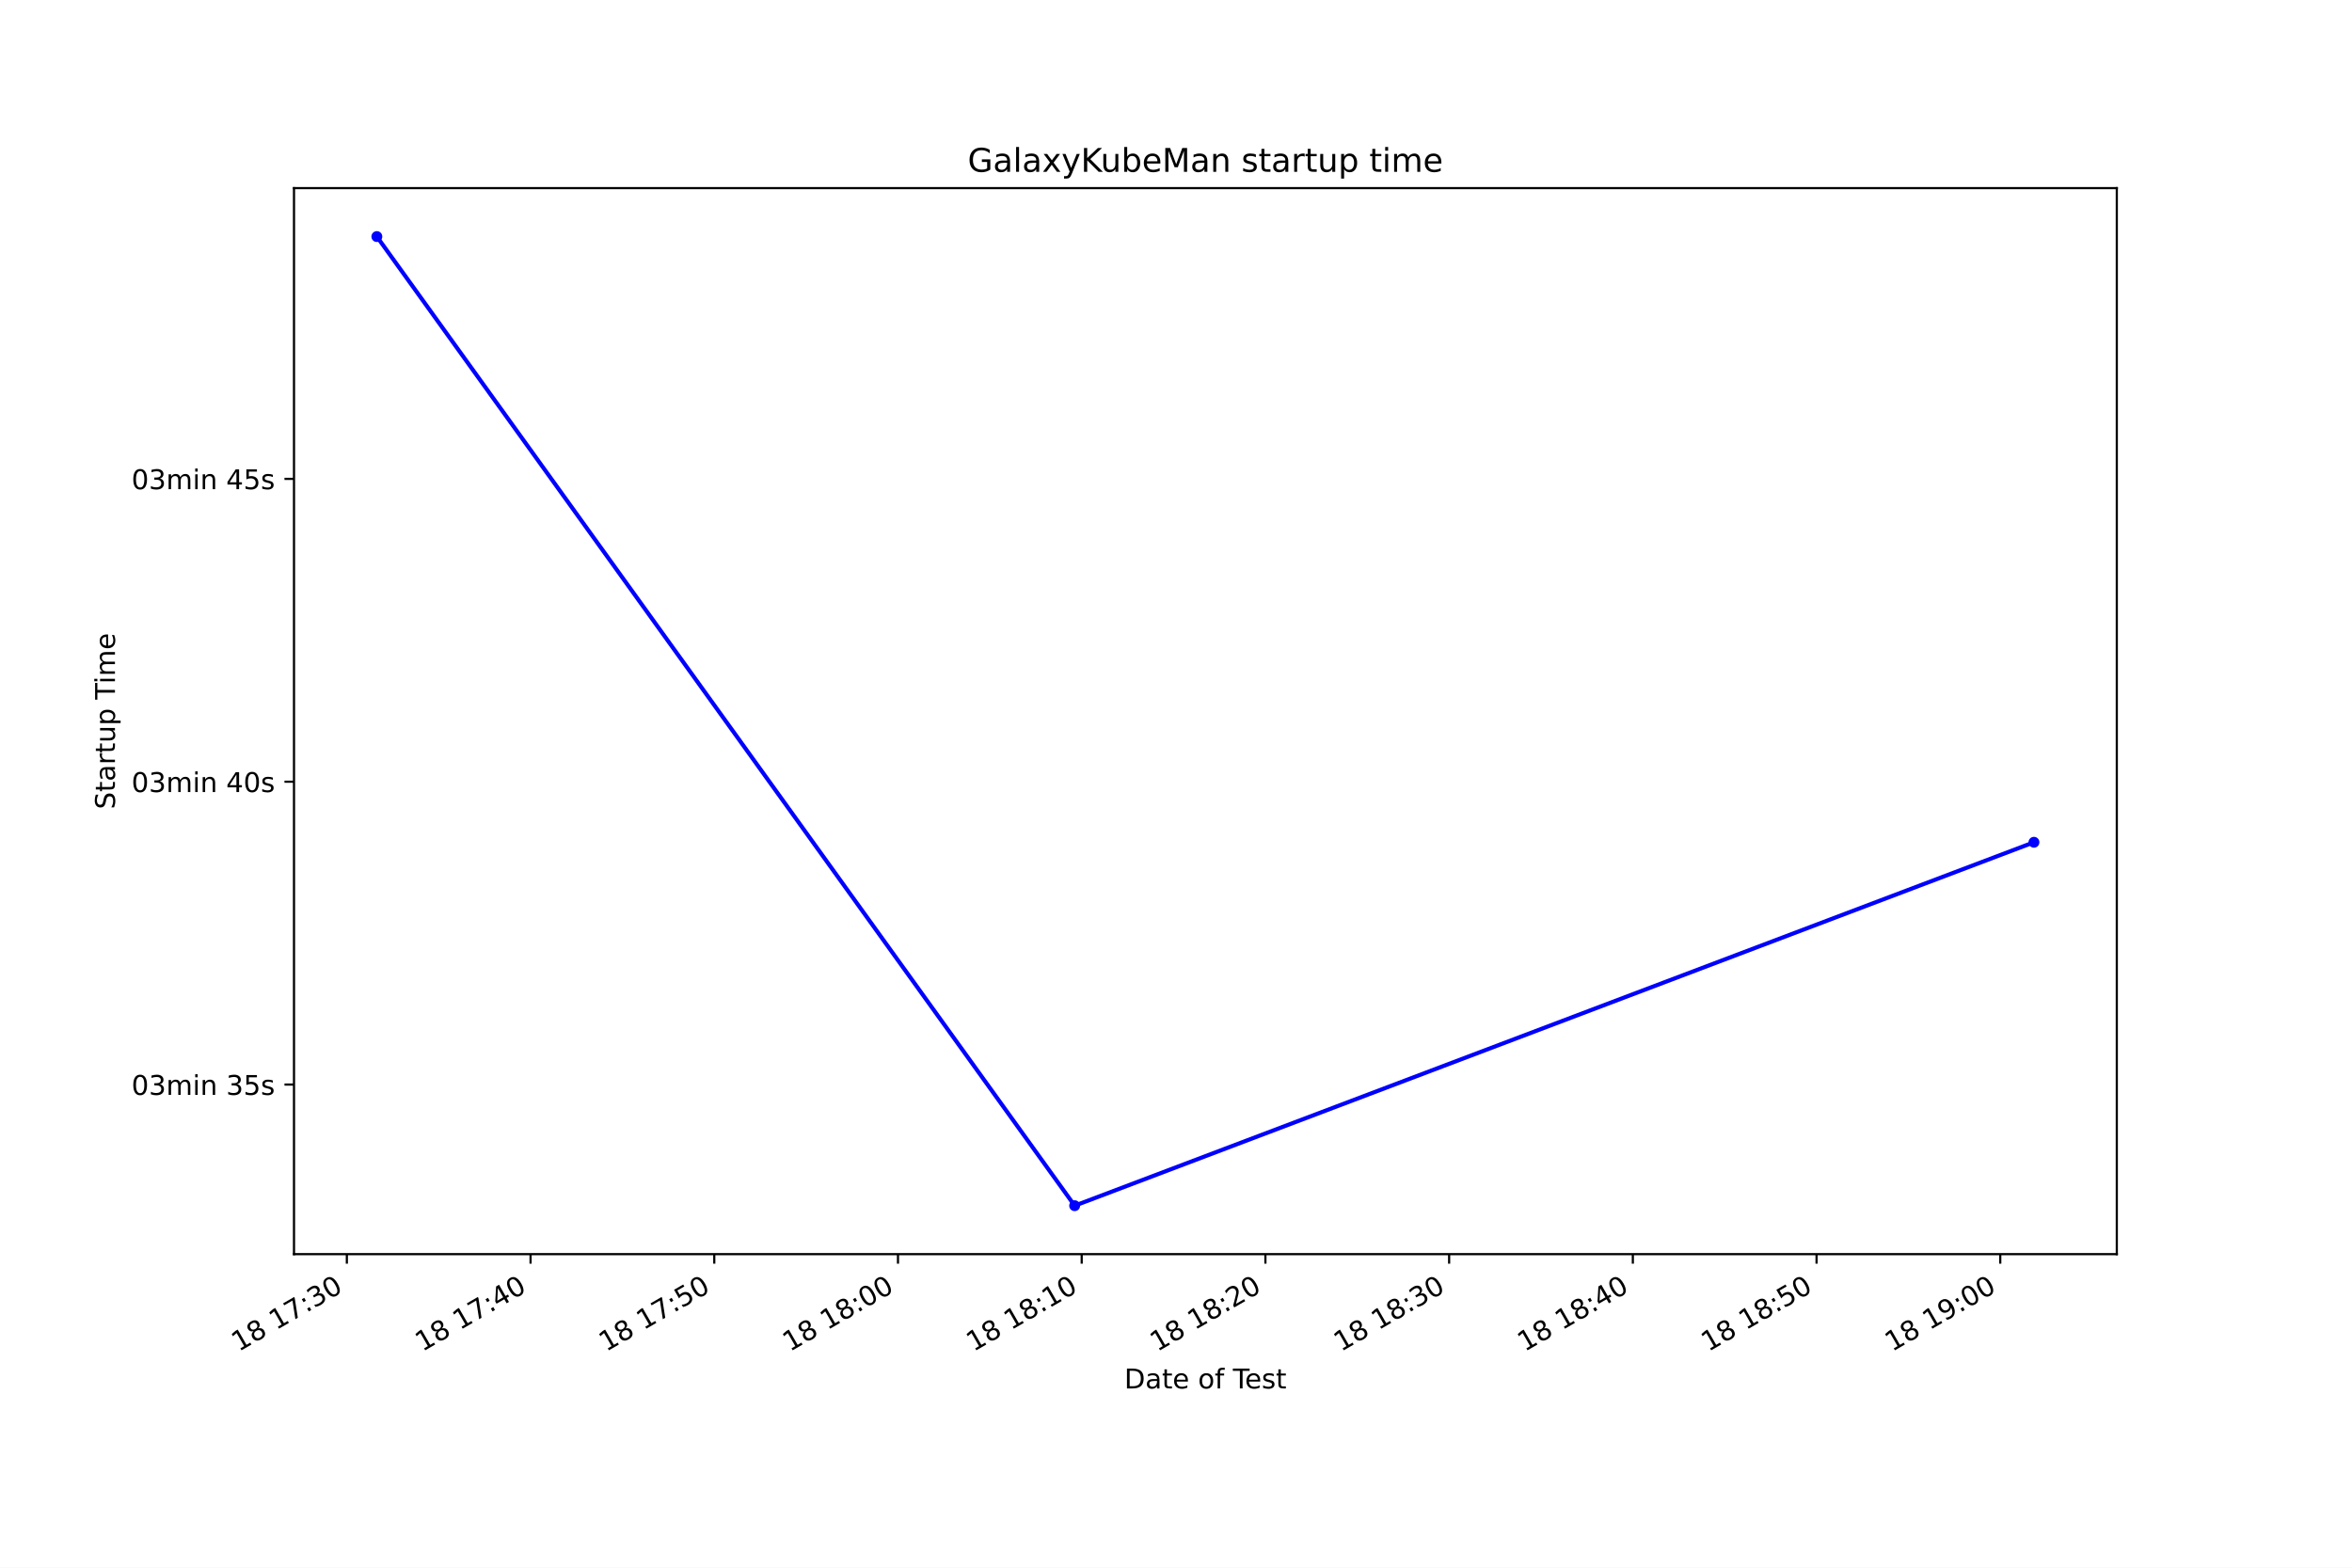
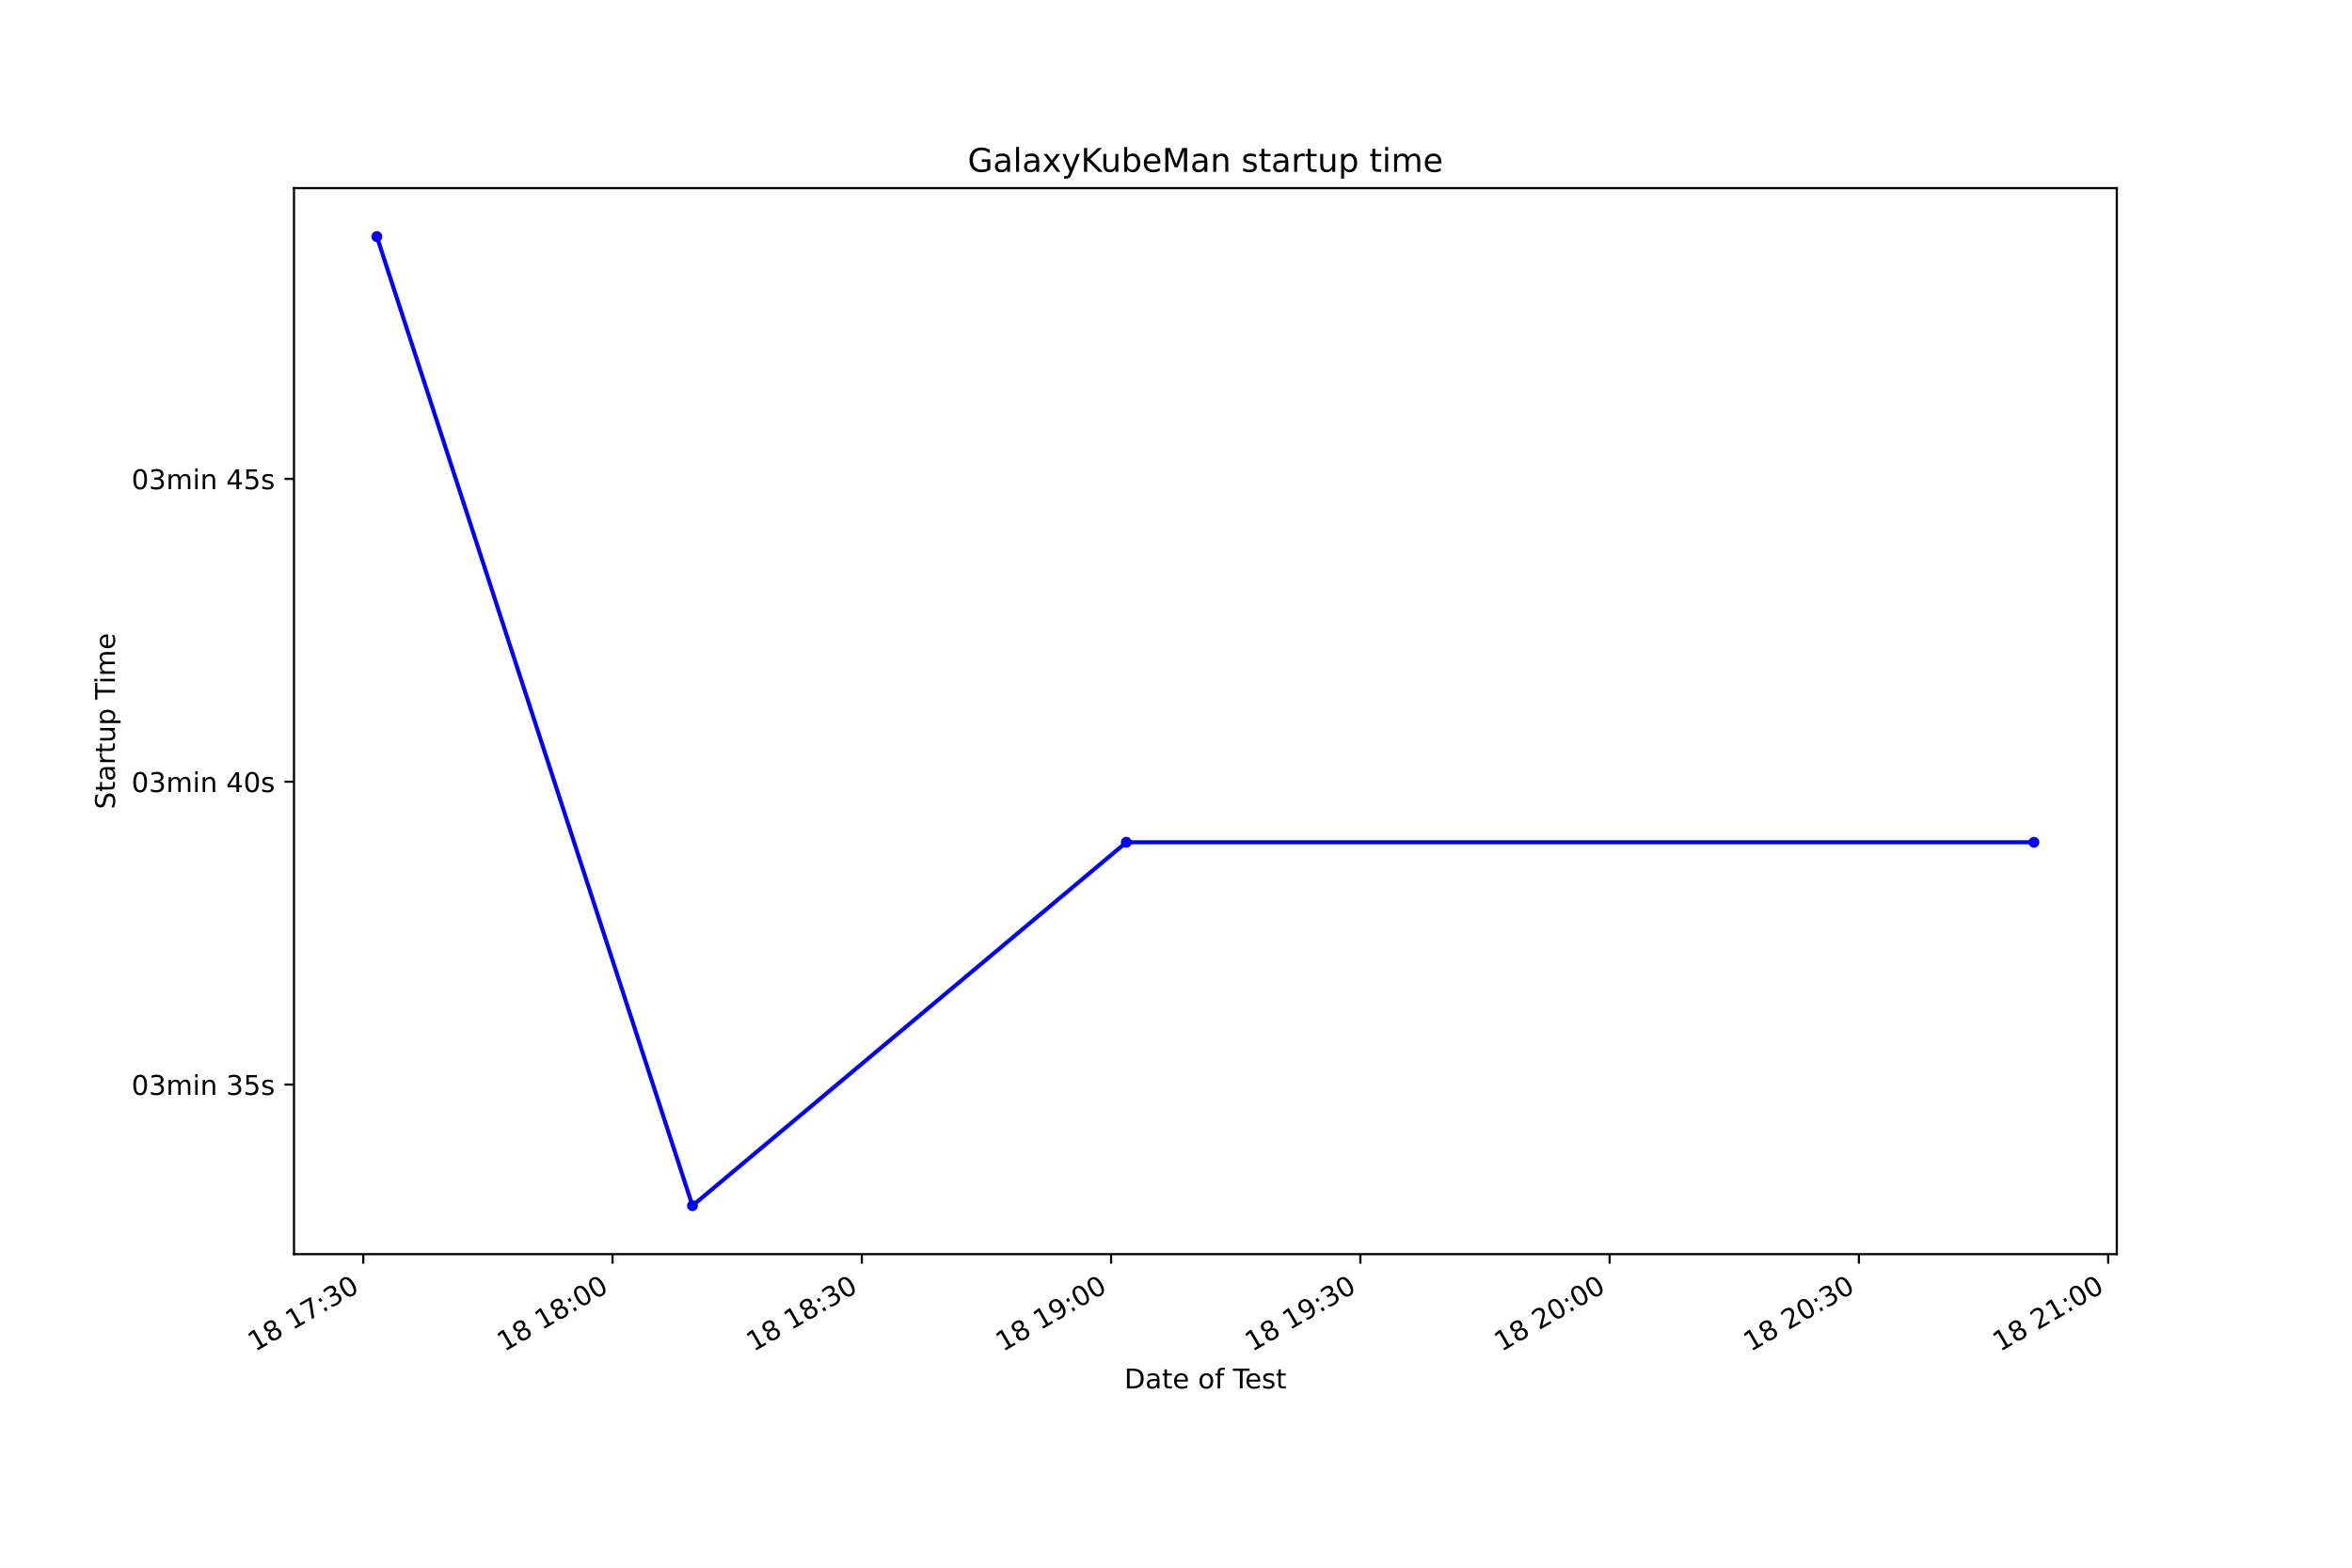
<svg xmlns="http://www.w3.org/2000/svg" xmlns:xlink="http://www.w3.org/1999/xlink" height="576pt" version="1.1" viewBox="0 0 864 576" width="864pt">
  <defs>
    <style type="text/css">*{stroke-linecap:butt;stroke-linejoin:round;}</style>
  </defs>
  <g id="figure_1">
    <g id="patch_1">
      <path d="M 0 576  L 864 576  L 864 0  L 0 0  z " style="fill:#ffffff;" />
    </g>
    <g id="axes_1">
      <g id="patch_2">
        <path d="M 108 460.8  L 777.6 460.8  L 777.6 69.12  L 108 69.12  z " style="fill:#ffffff;" />
      </g>
      <g id="matplotlib.axis_1">
        <g id="xtick_1">
          <g id="line2d_1">
            <defs>
-               <path d="M 0 0  L 0 3.5  " id="m213080c328" style="stroke:#000000;stroke-width:0.8;" />
+               <path d="M 0 0  L 0 3.5  " id="mf5f53d82a6" style="stroke:#000000;stroke-width:0.8;" />
            </defs>
            <g>
-               <use style="stroke:#000000;stroke-width:0.8;" x="127.414" xlink:href="#m213080c328" y="460.8" />
+               <use style="stroke:#000000;stroke-width:0.8;" x="133.451" xlink:href="#mf5f53d82a6" y="460.8" />
            </g>
          </g>
          <g id="text_1">
-             <g transform="translate(87.64346 496.7414)rotate(-30)scale(0.1 -0.1)">
+             <g transform="translate(93.68084 496.7414)rotate(-30)scale(0.1 -0.1)">
              <defs>
                <path d="M 794 531  L 1825 531  L 1825 4091  L 703 3866  L 703 4441  L 1819 4666  L 2450 4666  L 2450 531  L 3481 531  L 3481 0  L 794 0  L 794 531  z " id="DejaVuSans-31" transform="scale(0.015625)" />
                <path d="M 2034 2216  Q 1584 2216 1326 1975  Q 1069 1734 1069 1313  Q 1069 891 1326 650  Q 1584 409 2034 409  Q 2484 409 2743 651  Q 3003 894 3003 1313  Q 3003 1734 2745 1975  Q 2488 2216 2034 2216  z M 1403 2484  Q 997 2584 770 2862  Q 544 3141 544 3541  Q 544 4100 942 4425  Q 1341 4750 2034 4750  Q 2731 4750 3128 4425  Q 3525 4100 3525 3541  Q 3525 3141 3298 2862  Q 3072 2584 2669 2484  Q 3125 2378 3379 2068  Q 3634 1759 3634 1313  Q 3634 634 3220 271  Q 2806 -91 2034 -91  Q 1263 -91 848 271  Q 434 634 434 1313  Q 434 1759 690 2068  Q 947 2378 1403 2484  z M 1172 3481  Q 1172 3119 1398 2916  Q 1625 2713 2034 2713  Q 2441 2713 2670 2916  Q 2900 3119 2900 3481  Q 2900 3844 2670 4047  Q 2441 4250 2034 4250  Q 1625 4250 1398 4047  Q 1172 3844 1172 3481  z " id="DejaVuSans-38" transform="scale(0.015625)" />
                <path id="DejaVuSans-20" transform="scale(0.015625)" />
                <path d="M 525 4666  L 3525 4666  L 3525 4397  L 1831 0  L 1172 0  L 2766 4134  L 525 4134  L 525 4666  z " id="DejaVuSans-37" transform="scale(0.015625)" />
                <path d="M 750 794  L 1409 794  L 1409 0  L 750 0  L 750 794  z M 750 3309  L 1409 3309  L 1409 2516  L 750 2516  L 750 3309  z " id="DejaVuSans-3a" transform="scale(0.015625)" />
                <path d="M 2597 2516  Q 3050 2419 3304 2112  Q 3559 1806 3559 1356  Q 3559 666 3084 287  Q 2609 -91 1734 -91  Q 1441 -91 1130 -33  Q 819 25 488 141  L 488 750  Q 750 597 1062 519  Q 1375 441 1716 441  Q 2309 441 2620 675  Q 2931 909 2931 1356  Q 2931 1769 2642 2001  Q 2353 2234 1838 2234  L 1294 2234  L 1294 2753  L 1863 2753  Q 2328 2753 2575 2939  Q 2822 3125 2822 3475  Q 2822 3834 2567 4026  Q 2313 4219 1838 4219  Q 1578 4219 1281 4162  Q 984 4106 628 3988  L 628 4550  Q 988 4650 1302 4700  Q 1616 4750 1894 4750  Q 2613 4750 3031 4423  Q 3450 4097 3450 3541  Q 3450 3153 3228 2886  Q 3006 2619 2597 2516  z " id="DejaVuSans-33" transform="scale(0.015625)" />
                <path d="M 2034 4250  Q 1547 4250 1301 3770  Q 1056 3291 1056 2328  Q 1056 1369 1301 889  Q 1547 409 2034 409  Q 2525 409 2770 889  Q 3016 1369 3016 2328  Q 3016 3291 2770 3770  Q 2525 4250 2034 4250  z M 2034 4750  Q 2819 4750 3233 4129  Q 3647 3509 3647 2328  Q 3647 1150 3233 529  Q 2819 -91 2034 -91  Q 1250 -91 836 529  Q 422 1150 422 2328  Q 422 3509 836 4129  Q 1250 4750 2034 4750  z " id="DejaVuSans-30" transform="scale(0.015625)" />
              </defs>
              <use xlink:href="#DejaVuSans-31" />
              <use x="63.623" xlink:href="#DejaVuSans-38" />
              <use x="127.246" xlink:href="#DejaVuSans-20" />
              <use x="159.033" xlink:href="#DejaVuSans-31" />
              <use x="222.656" xlink:href="#DejaVuSans-37" />
              <use x="286.279" xlink:href="#DejaVuSans-3a" />
              <use x="319.971" xlink:href="#DejaVuSans-33" />
              <use x="383.594" xlink:href="#DejaVuSans-30" />
            </g>
          </g>
        </g>
        <g id="xtick_2">
          <g id="line2d_2">
            <g>
-               <use style="stroke:#000000;stroke-width:0.8;" x="194.9" xlink:href="#m213080c328" y="460.8" />
+               <use style="stroke:#000000;stroke-width:0.8;" x="225.02" xlink:href="#mf5f53d82a6" y="460.8" />
            </g>
          </g>
          <g id="text_2">
-             <g transform="translate(155.1299 496.7414)rotate(-30)scale(0.1 -0.1)">
-               <defs>
-                 <path d="M 2419 4116  L 825 1625  L 2419 1625  L 2419 4116  z M 2253 4666  L 3047 4666  L 3047 1625  L 3713 1625  L 3713 1100  L 3047 1100  L 3047 0  L 2419 0  L 2419 1100  L 313 1100  L 313 1709  L 2253 4666  z " id="DejaVuSans-34" transform="scale(0.015625)" />
-               </defs>
-               <use xlink:href="#DejaVuSans-31" />
-               <use x="63.623" xlink:href="#DejaVuSans-38" />
-               <use x="127.246" xlink:href="#DejaVuSans-20" />
-               <use x="159.033" xlink:href="#DejaVuSans-31" />
-               <use x="222.656" xlink:href="#DejaVuSans-37" />
-               <use x="286.279" xlink:href="#DejaVuSans-3a" />
-               <use x="319.971" xlink:href="#DejaVuSans-34" />
+             <g transform="translate(185.2494 496.7414)rotate(-30)scale(0.1 -0.1)">
+               <use xlink:href="#DejaVuSans-31" />
+               <use x="63.623" xlink:href="#DejaVuSans-38" />
+               <use x="127.246" xlink:href="#DejaVuSans-20" />
+               <use x="159.033" xlink:href="#DejaVuSans-31" />
+               <use x="222.656" xlink:href="#DejaVuSans-38" />
+               <use x="286.279" xlink:href="#DejaVuSans-3a" />
+               <use x="319.971" xlink:href="#DejaVuSans-30" />
              <use x="383.594" xlink:href="#DejaVuSans-30" />
            </g>
          </g>
        </g>
        <g id="xtick_3">
          <g id="line2d_3">
            <g>
-               <use style="stroke:#000000;stroke-width:0.8;" x="262.386" xlink:href="#m213080c328" y="460.8" />
+               <use style="stroke:#000000;stroke-width:0.8;" x="316.588" xlink:href="#mf5f53d82a6" y="460.8" />
            </g>
          </g>
          <g id="text_3">
-             <g transform="translate(222.6163 496.7414)rotate(-30)scale(0.1 -0.1)">
-               <defs>
-                 <path d="M 691 4666  L 3169 4666  L 3169 4134  L 1269 4134  L 1269 2991  Q 1406 3038 1543 3061  Q 1681 3084 1819 3084  Q 2600 3084 3056 2656  Q 3513 2228 3513 1497  Q 3513 744 3044 326  Q 2575 -91 1722 -91  Q 1428 -91 1123 -41  Q 819 9 494 109  L 494 744  Q 775 591 1075 516  Q 1375 441 1709 441  Q 2250 441 2565 725  Q 2881 1009 2881 1497  Q 2881 1984 2565 2268  Q 2250 2553 1709 2553  Q 1456 2553 1204 2497  Q 953 2441 691 2322  L 691 4666  z " id="DejaVuSans-35" transform="scale(0.015625)" />
-               </defs>
-               <use xlink:href="#DejaVuSans-31" />
-               <use x="63.623" xlink:href="#DejaVuSans-38" />
-               <use x="127.246" xlink:href="#DejaVuSans-20" />
-               <use x="159.033" xlink:href="#DejaVuSans-31" />
-               <use x="222.656" xlink:href="#DejaVuSans-37" />
-               <use x="286.279" xlink:href="#DejaVuSans-3a" />
-               <use x="319.971" xlink:href="#DejaVuSans-35" />
+             <g transform="translate(276.8179 496.7414)rotate(-30)scale(0.1 -0.1)">
+               <use xlink:href="#DejaVuSans-31" />
+               <use x="63.623" xlink:href="#DejaVuSans-38" />
+               <use x="127.246" xlink:href="#DejaVuSans-20" />
+               <use x="159.033" xlink:href="#DejaVuSans-31" />
+               <use x="222.656" xlink:href="#DejaVuSans-38" />
+               <use x="286.279" xlink:href="#DejaVuSans-3a" />
+               <use x="319.971" xlink:href="#DejaVuSans-33" />
              <use x="383.594" xlink:href="#DejaVuSans-30" />
            </g>
          </g>
        </g>
        <g id="xtick_4">
          <g id="line2d_4">
            <g>
-               <use style="stroke:#000000;stroke-width:0.8;" x="329.873" xlink:href="#m213080c328" y="460.8" />
+               <use style="stroke:#000000;stroke-width:0.8;" x="408.157" xlink:href="#mf5f53d82a6" y="460.8" />
            </g>
          </g>
          <g id="text_4">
-             <g transform="translate(290.1026 496.7414)rotate(-30)scale(0.1 -0.1)">
-               <use xlink:href="#DejaVuSans-31" />
-               <use x="63.623" xlink:href="#DejaVuSans-38" />
-               <use x="127.246" xlink:href="#DejaVuSans-20" />
-               <use x="159.033" xlink:href="#DejaVuSans-31" />
-               <use x="222.656" xlink:href="#DejaVuSans-38" />
+             <g transform="translate(368.3864 496.7414)rotate(-30)scale(0.1 -0.1)">
+               <defs>
+                 <path d="M 703 97  L 703 672  Q 941 559 1184 500  Q 1428 441 1663 441  Q 2288 441 2617 861  Q 2947 1281 2994 2138  Q 2813 1869 2534 1725  Q 2256 1581 1919 1581  Q 1219 1581 811 2004  Q 403 2428 403 3163  Q 403 3881 828 4315  Q 1253 4750 1959 4750  Q 2769 4750 3195 4129  Q 3622 3509 3622 2328  Q 3622 1225 3098 567  Q 2575 -91 1691 -91  Q 1453 -91 1209 -44  Q 966 3 703 97  z M 1959 2075  Q 2384 2075 2632 2365  Q 2881 2656 2881 3163  Q 2881 3666 2632 3958  Q 2384 4250 1959 4250  Q 1534 4250 1286 3958  Q 1038 3666 1038 3163  Q 1038 2656 1286 2365  Q 1534 2075 1959 2075  z " id="DejaVuSans-39" transform="scale(0.015625)" />
+               </defs>
+               <use xlink:href="#DejaVuSans-31" />
+               <use x="63.623" xlink:href="#DejaVuSans-38" />
+               <use x="127.246" xlink:href="#DejaVuSans-20" />
+               <use x="159.033" xlink:href="#DejaVuSans-31" />
+               <use x="222.656" xlink:href="#DejaVuSans-39" />
              <use x="286.279" xlink:href="#DejaVuSans-3a" />
              <use x="319.971" xlink:href="#DejaVuSans-30" />
              <use x="383.594" xlink:href="#DejaVuSans-30" />
            </g>
          </g>
        </g>
        <g id="xtick_5">
          <g id="line2d_5">
            <g>
-               <use style="stroke:#000000;stroke-width:0.8;" x="397.359" xlink:href="#m213080c328" y="460.8" />
+               <use style="stroke:#000000;stroke-width:0.8;" x="499.725" xlink:href="#mf5f53d82a6" y="460.8" />
            </g>
          </g>
          <g id="text_5">
-             <g transform="translate(357.589 496.7414)rotate(-30)scale(0.1 -0.1)">
-               <use xlink:href="#DejaVuSans-31" />
-               <use x="63.623" xlink:href="#DejaVuSans-38" />
-               <use x="127.246" xlink:href="#DejaVuSans-20" />
-               <use x="159.033" xlink:href="#DejaVuSans-31" />
-               <use x="222.656" xlink:href="#DejaVuSans-38" />
-               <use x="286.279" xlink:href="#DejaVuSans-3a" />
-               <use x="319.971" xlink:href="#DejaVuSans-31" />
+             <g transform="translate(459.955 496.7414)rotate(-30)scale(0.1 -0.1)">
+               <use xlink:href="#DejaVuSans-31" />
+               <use x="63.623" xlink:href="#DejaVuSans-38" />
+               <use x="127.246" xlink:href="#DejaVuSans-20" />
+               <use x="159.033" xlink:href="#DejaVuSans-31" />
+               <use x="222.656" xlink:href="#DejaVuSans-39" />
+               <use x="286.279" xlink:href="#DejaVuSans-3a" />
+               <use x="319.971" xlink:href="#DejaVuSans-33" />
              <use x="383.594" xlink:href="#DejaVuSans-30" />
            </g>
          </g>
        </g>
        <g id="xtick_6">
          <g id="line2d_6">
            <g>
-               <use style="stroke:#000000;stroke-width:0.8;" x="464.846" xlink:href="#m213080c328" y="460.8" />
+               <use style="stroke:#000000;stroke-width:0.8;" x="591.294" xlink:href="#mf5f53d82a6" y="460.8" />
            </g>
          </g>
          <g id="text_6">
-             <g transform="translate(425.0754 496.7414)rotate(-30)scale(0.1 -0.1)">
+             <g transform="translate(551.5235 496.7414)rotate(-30)scale(0.1 -0.1)">
              <defs>
                <path d="M 1228 531  L 3431 531  L 3431 0  L 469 0  L 469 531  Q 828 903 1448 1529  Q 2069 2156 2228 2338  Q 2531 2678 2651 2914  Q 2772 3150 2772 3378  Q 2772 3750 2511 3984  Q 2250 4219 1831 4219  Q 1534 4219 1204 4116  Q 875 4013 500 3803  L 500 4441  Q 881 4594 1212 4672  Q 1544 4750 1819 4750  Q 2544 4750 2975 4387  Q 3406 4025 3406 3419  Q 3406 3131 3298 2873  Q 3191 2616 2906 2266  Q 2828 2175 2409 1742  Q 1991 1309 1228 531  z " id="DejaVuSans-32" transform="scale(0.015625)" />
              </defs>
              <use xlink:href="#DejaVuSans-31" />
              <use x="63.623" xlink:href="#DejaVuSans-38" />
              <use x="127.246" xlink:href="#DejaVuSans-20" />
-               <use x="159.033" xlink:href="#DejaVuSans-31" />
-               <use x="222.656" xlink:href="#DejaVuSans-38" />
-               <use x="286.279" xlink:href="#DejaVuSans-3a" />
-               <use x="319.971" xlink:href="#DejaVuSans-32" />
+               <use x="159.033" xlink:href="#DejaVuSans-32" />
+               <use x="222.656" xlink:href="#DejaVuSans-30" />
+               <use x="286.279" xlink:href="#DejaVuSans-3a" />
+               <use x="319.971" xlink:href="#DejaVuSans-30" />
              <use x="383.594" xlink:href="#DejaVuSans-30" />
            </g>
          </g>
        </g>
        <g id="xtick_7">
          <g id="line2d_7">
            <g>
-               <use style="stroke:#000000;stroke-width:0.8;" x="532.332" xlink:href="#m213080c328" y="460.8" />
+               <use style="stroke:#000000;stroke-width:0.8;" x="682.862" xlink:href="#mf5f53d82a6" y="460.8" />
            </g>
          </g>
          <g id="text_7">
-             <g transform="translate(492.5618 496.7414)rotate(-30)scale(0.1 -0.1)">
-               <use xlink:href="#DejaVuSans-31" />
-               <use x="63.623" xlink:href="#DejaVuSans-38" />
-               <use x="127.246" xlink:href="#DejaVuSans-20" />
-               <use x="159.033" xlink:href="#DejaVuSans-31" />
-               <use x="222.656" xlink:href="#DejaVuSans-38" />
+             <g transform="translate(643.0921 496.7414)rotate(-30)scale(0.1 -0.1)">
+               <use xlink:href="#DejaVuSans-31" />
+               <use x="63.623" xlink:href="#DejaVuSans-38" />
+               <use x="127.246" xlink:href="#DejaVuSans-20" />
+               <use x="159.033" xlink:href="#DejaVuSans-32" />
+               <use x="222.656" xlink:href="#DejaVuSans-30" />
              <use x="286.279" xlink:href="#DejaVuSans-3a" />
              <use x="319.971" xlink:href="#DejaVuSans-33" />
              <use x="383.594" xlink:href="#DejaVuSans-30" />
            </g>
          </g>
        </g>
        <g id="xtick_8">
          <g id="line2d_8">
            <g>
-               <use style="stroke:#000000;stroke-width:0.8;" x="599.818" xlink:href="#m213080c328" y="460.8" />
+               <use style="stroke:#000000;stroke-width:0.8;" x="774.431" xlink:href="#mf5f53d82a6" y="460.8" />
            </g>
          </g>
          <g id="text_8">
-             <g transform="translate(560.0482 496.7414)rotate(-30)scale(0.1 -0.1)">
-               <use xlink:href="#DejaVuSans-31" />
-               <use x="63.623" xlink:href="#DejaVuSans-38" />
-               <use x="127.246" xlink:href="#DejaVuSans-20" />
-               <use x="159.033" xlink:href="#DejaVuSans-31" />
-               <use x="222.656" xlink:href="#DejaVuSans-38" />
-               <use x="286.279" xlink:href="#DejaVuSans-3a" />
-               <use x="319.971" xlink:href="#DejaVuSans-34" />
-               <use x="383.594" xlink:href="#DejaVuSans-30" />
-             </g>
-           </g>
-         </g>
-         <g id="xtick_9">
-           <g id="line2d_9">
-             <g>
-               <use style="stroke:#000000;stroke-width:0.8;" x="667.305" xlink:href="#m213080c328" y="460.8" />
-             </g>
-           </g>
-           <g id="text_9">
-             <g transform="translate(627.5346 496.7414)rotate(-30)scale(0.1 -0.1)">
-               <use xlink:href="#DejaVuSans-31" />
-               <use x="63.623" xlink:href="#DejaVuSans-38" />
-               <use x="127.246" xlink:href="#DejaVuSans-20" />
-               <use x="159.033" xlink:href="#DejaVuSans-31" />
-               <use x="222.656" xlink:href="#DejaVuSans-38" />
-               <use x="286.279" xlink:href="#DejaVuSans-3a" />
-               <use x="319.971" xlink:href="#DejaVuSans-35" />
-               <use x="383.594" xlink:href="#DejaVuSans-30" />
-             </g>
-           </g>
-         </g>
-         <g id="xtick_10">
-           <g id="line2d_10">
-             <g>
-               <use style="stroke:#000000;stroke-width:0.8;" x="734.791" xlink:href="#m213080c328" y="460.8" />
-             </g>
-           </g>
-           <g id="text_10">
-             <g transform="translate(695.021 496.7414)rotate(-30)scale(0.1 -0.1)">
-               <defs>
-                 <path d="M 703 97  L 703 672  Q 941 559 1184 500  Q 1428 441 1663 441  Q 2288 441 2617 861  Q 2947 1281 2994 2138  Q 2813 1869 2534 1725  Q 2256 1581 1919 1581  Q 1219 1581 811 2004  Q 403 2428 403 3163  Q 403 3881 828 4315  Q 1253 4750 1959 4750  Q 2769 4750 3195 4129  Q 3622 3509 3622 2328  Q 3622 1225 3098 567  Q 2575 -91 1691 -91  Q 1453 -91 1209 -44  Q 966 3 703 97  z M 1959 2075  Q 2384 2075 2632 2365  Q 2881 2656 2881 3163  Q 2881 3666 2632 3958  Q 2384 4250 1959 4250  Q 1534 4250 1286 3958  Q 1038 3666 1038 3163  Q 1038 2656 1286 2365  Q 1534 2075 1959 2075  z " id="DejaVuSans-39" transform="scale(0.015625)" />
-               </defs>
-               <use xlink:href="#DejaVuSans-31" />
-               <use x="63.623" xlink:href="#DejaVuSans-38" />
-               <use x="127.246" xlink:href="#DejaVuSans-20" />
-               <use x="159.033" xlink:href="#DejaVuSans-31" />
-               <use x="222.656" xlink:href="#DejaVuSans-39" />
+             <g transform="translate(734.6606 496.7414)rotate(-30)scale(0.1 -0.1)">
+               <use xlink:href="#DejaVuSans-31" />
+               <use x="63.623" xlink:href="#DejaVuSans-38" />
+               <use x="127.246" xlink:href="#DejaVuSans-20" />
+               <use x="159.033" xlink:href="#DejaVuSans-32" />
+               <use x="222.656" xlink:href="#DejaVuSans-31" />
              <use x="286.279" xlink:href="#DejaVuSans-3a" />
              <use x="319.971" xlink:href="#DejaVuSans-30" />
              <use x="383.594" xlink:href="#DejaVuSans-30" />
            </g>
          </g>
        </g>
-         <g id="text_11">
+         <g id="text_9">
          <g transform="translate(413.0063 510.1409)scale(0.1 -0.1)">
            <defs>
              <path d="M 1259 4147  L 1259 519  L 2022 519  Q 2988 519 3436 956  Q 3884 1394 3884 2338  Q 3884 3275 3436 3711  Q 2988 4147 2022 4147  L 1259 4147  z M 628 4666  L 1925 4666  Q 3281 4666 3915 4102  Q 4550 3538 4550 2338  Q 4550 1131 3912 565  Q 3275 0 1925 0  L 628 0  L 628 4666  z " id="DejaVuSans-44" transform="scale(0.015625)" />
              <path d="M 2194 1759  Q 1497 1759 1228 1600  Q 959 1441 959 1056  Q 959 750 1161 570  Q 1363 391 1709 391  Q 2188 391 2477 730  Q 2766 1069 2766 1631  L 2766 1759  L 2194 1759  z M 3341 1997  L 3341 0  L 2766 0  L 2766 531  Q 2569 213 2275 61  Q 1981 -91 1556 -91  Q 1019 -91 701 211  Q 384 513 384 1019  Q 384 1609 779 1909  Q 1175 2209 1959 2209  L 2766 2209  L 2766 2266  Q 2766 2663 2505 2880  Q 2244 3097 1772 3097  Q 1472 3097 1187 3025  Q 903 2953 641 2809  L 641 3341  Q 956 3463 1253 3523  Q 1550 3584 1831 3584  Q 2591 3584 2966 3190  Q 3341 2797 3341 1997  z " id="DejaVuSans-61" transform="scale(0.015625)" />
              <path d="M 1172 4494  L 1172 3500  L 2356 3500  L 2356 3053  L 1172 3053  L 1172 1153  Q 1172 725 1289 603  Q 1406 481 1766 481  L 2356 481  L 2356 0  L 1766 0  Q 1100 0 847 248  Q 594 497 594 1153  L 594 3053  L 172 3053  L 172 3500  L 594 3500  L 594 4494  L 1172 4494  z " id="DejaVuSans-74" transform="scale(0.015625)" />
              <path d="M 3597 1894  L 3597 1613  L 953 1613  Q 991 1019 1311 708  Q 1631 397 2203 397  Q 2534 397 2845 478  Q 3156 559 3463 722  L 3463 178  Q 3153 47 2828 -22  Q 2503 -91 2169 -91  Q 1331 -91 842 396  Q 353 884 353 1716  Q 353 2575 817 3079  Q 1281 3584 2069 3584  Q 2775 3584 3186 3129  Q 3597 2675 3597 1894  z M 3022 2063  Q 3016 2534 2758 2815  Q 2500 3097 2075 3097  Q 1594 3097 1305 2825  Q 1016 2553 972 2059  L 3022 2063  z " id="DejaVuSans-65" transform="scale(0.015625)" />
              <path d="M 1959 3097  Q 1497 3097 1228 2736  Q 959 2375 959 1747  Q 959 1119 1226 758  Q 1494 397 1959 397  Q 2419 397 2687 759  Q 2956 1122 2956 1747  Q 2956 2369 2687 2733  Q 2419 3097 1959 3097  z M 1959 3584  Q 2709 3584 3137 3096  Q 3566 2609 3566 1747  Q 3566 888 3137 398  Q 2709 -91 1959 -91  Q 1206 -91 779 398  Q 353 888 353 1747  Q 353 2609 779 3096  Q 1206 3584 1959 3584  z " id="DejaVuSans-6f" transform="scale(0.015625)" />
              <path d="M 2375 4863  L 2375 4384  L 1825 4384  Q 1516 4384 1395 4259  Q 1275 4134 1275 3809  L 1275 3500  L 2222 3500  L 2222 3053  L 1275 3053  L 1275 0  L 697 0  L 697 3053  L 147 3053  L 147 3500  L 697 3500  L 697 3744  Q 697 4328 969 4595  Q 1241 4863 1831 4863  L 2375 4863  z " id="DejaVuSans-66" transform="scale(0.015625)" />
              <path d="M -19 4666  L 3928 4666  L 3928 4134  L 2272 4134  L 2272 0  L 1638 0  L 1638 4134  L -19 4134  L -19 4666  z " id="DejaVuSans-54" transform="scale(0.015625)" />
              <path d="M 2834 3397  L 2834 2853  Q 2591 2978 2328 3040  Q 2066 3103 1784 3103  Q 1356 3103 1142 2972  Q 928 2841 928 2578  Q 928 2378 1081 2264  Q 1234 2150 1697 2047  L 1894 2003  Q 2506 1872 2764 1633  Q 3022 1394 3022 966  Q 3022 478 2636 193  Q 2250 -91 1575 -91  Q 1294 -91 989 -36  Q 684 19 347 128  L 347 722  Q 666 556 975 473  Q 1284 391 1588 391  Q 1994 391 2212 530  Q 2431 669 2431 922  Q 2431 1156 2273 1281  Q 2116 1406 1581 1522  L 1381 1569  Q 847 1681 609 1914  Q 372 2147 372 2553  Q 372 3047 722 3315  Q 1072 3584 1716 3584  Q 2034 3584 2315 3537  Q 2597 3491 2834 3397  z " id="DejaVuSans-73" transform="scale(0.015625)" />
            </defs>
            <use xlink:href="#DejaVuSans-44" />
            <use x="77.002" xlink:href="#DejaVuSans-61" />
            <use x="138.281" xlink:href="#DejaVuSans-74" />
            <use x="177.49" xlink:href="#DejaVuSans-65" />
            <use x="239.014" xlink:href="#DejaVuSans-20" />
            <use x="270.801" xlink:href="#DejaVuSans-6f" />
            <use x="331.982" xlink:href="#DejaVuSans-66" />
            <use x="367.188" xlink:href="#DejaVuSans-20" />
            <use x="398.975" xlink:href="#DejaVuSans-54" />
            <use x="443.059" xlink:href="#DejaVuSans-65" />
            <use x="504.582" xlink:href="#DejaVuSans-73" />
            <use x="556.682" xlink:href="#DejaVuSans-74" />
          </g>
        </g>
      </g>
      <g id="matplotlib.axis_2">
        <g id="ytick_1">
-           <g id="line2d_11">
+           <g id="line2d_9">
            <defs>
-               <path d="M 0 0  L -3.5 0  " id="m6c97b8174c" style="stroke:#000000;stroke-width:0.8;" />
+               <path d="M 0 0  L -3.5 0  " id="md433df265b" style="stroke:#000000;stroke-width:0.8;" />
            </defs>
            <g>
-               <use style="stroke:#000000;stroke-width:0.8;" x="108" xlink:href="#m6c97b8174c" y="398.487" />
-             </g>
-           </g>
-           <g id="text_12">
+               <use style="stroke:#000000;stroke-width:0.8;" x="108" xlink:href="#md433df265b" y="398.487" />
+             </g>
+           </g>
+           <g id="text_10">
            <g transform="translate(48.30625 402.2865)scale(0.1 -0.1)">
              <defs>
                <path d="M 3328 2828  Q 3544 3216 3844 3400  Q 4144 3584 4550 3584  Q 5097 3584 5394 3201  Q 5691 2819 5691 2113  L 5691 0  L 5113 0  L 5113 2094  Q 5113 2597 4934 2840  Q 4756 3084 4391 3084  Q 3944 3084 3684 2787  Q 3425 2491 3425 1978  L 3425 0  L 2847 0  L 2847 2094  Q 2847 2600 2669 2842  Q 2491 3084 2119 3084  Q 1678 3084 1418 2786  Q 1159 2488 1159 1978  L 1159 0  L 581 0  L 581 3500  L 1159 3500  L 1159 2956  Q 1356 3278 1631 3431  Q 1906 3584 2284 3584  Q 2666 3584 2933 3390  Q 3200 3197 3328 2828  z " id="DejaVuSans-6d" transform="scale(0.015625)" />
                <path d="M 603 3500  L 1178 3500  L 1178 0  L 603 0  L 603 3500  z M 603 4863  L 1178 4863  L 1178 4134  L 603 4134  L 603 4863  z " id="DejaVuSans-69" transform="scale(0.015625)" />
                <path d="M 3513 2113  L 3513 0  L 2938 0  L 2938 2094  Q 2938 2591 2744 2837  Q 2550 3084 2163 3084  Q 1697 3084 1428 2787  Q 1159 2491 1159 1978  L 1159 0  L 581 0  L 581 3500  L 1159 3500  L 1159 2956  Q 1366 3272 1645 3428  Q 1925 3584 2291 3584  Q 2894 3584 3203 3211  Q 3513 2838 3513 2113  z " id="DejaVuSans-6e" transform="scale(0.015625)" />
+                 <path d="M 691 4666  L 3169 4666  L 3169 4134  L 1269 4134  L 1269 2991  Q 1406 3038 1543 3061  Q 1681 3084 1819 3084  Q 2600 3084 3056 2656  Q 3513 2228 3513 1497  Q 3513 744 3044 326  Q 2575 -91 1722 -91  Q 1428 -91 1123 -41  Q 819 9 494 109  L 494 744  Q 775 591 1075 516  Q 1375 441 1709 441  Q 2250 441 2565 725  Q 2881 1009 2881 1497  Q 2881 1984 2565 2268  Q 2250 2553 1709 2553  Q 1456 2553 1204 2497  Q 953 2441 691 2322  L 691 4666  z " id="DejaVuSans-35" transform="scale(0.015625)" />
              </defs>
              <use xlink:href="#DejaVuSans-30" />
              <use x="63.623" xlink:href="#DejaVuSans-33" />
              <use x="127.246" xlink:href="#DejaVuSans-6d" />
              <use x="224.658" xlink:href="#DejaVuSans-69" />
              <use x="252.441" xlink:href="#DejaVuSans-6e" />
              <use x="315.82" xlink:href="#DejaVuSans-20" />
              <use x="347.607" xlink:href="#DejaVuSans-33" />
              <use x="411.23" xlink:href="#DejaVuSans-35" />
              <use x="474.854" xlink:href="#DejaVuSans-73" />
            </g>
          </g>
        </g>
        <g id="ytick_2">
-           <g id="line2d_12">
-             <g>
-               <use style="stroke:#000000;stroke-width:0.8;" x="108" xlink:href="#m6c97b8174c" y="287.215" />
-             </g>
-           </g>
-           <g id="text_13">
+           <g id="line2d_10">
+             <g>
+               <use style="stroke:#000000;stroke-width:0.8;" x="108" xlink:href="#md433df265b" y="287.215" />
+             </g>
+           </g>
+           <g id="text_11">
            <g transform="translate(48.30625 291.0138)scale(0.1 -0.1)">
+               <defs>
+                 <path d="M 2419 4116  L 825 1625  L 2419 1625  L 2419 4116  z M 2253 4666  L 3047 4666  L 3047 1625  L 3713 1625  L 3713 1100  L 3047 1100  L 3047 0  L 2419 0  L 2419 1100  L 313 1100  L 313 1709  L 2253 4666  z " id="DejaVuSans-34" transform="scale(0.015625)" />
+               </defs>
              <use xlink:href="#DejaVuSans-30" />
              <use x="63.623" xlink:href="#DejaVuSans-33" />
              <use x="127.246" xlink:href="#DejaVuSans-6d" />
              <use x="224.658" xlink:href="#DejaVuSans-69" />
              <use x="252.441" xlink:href="#DejaVuSans-6e" />
              <use x="315.82" xlink:href="#DejaVuSans-20" />
              <use x="347.607" xlink:href="#DejaVuSans-34" />
              <use x="411.23" xlink:href="#DejaVuSans-30" />
              <use x="474.854" xlink:href="#DejaVuSans-73" />
            </g>
          </g>
        </g>
        <g id="ytick_3">
-           <g id="line2d_13">
-             <g>
-               <use style="stroke:#000000;stroke-width:0.8;" x="108" xlink:href="#m6c97b8174c" y="175.942" />
-             </g>
-           </g>
-           <g id="text_14">
+           <g id="line2d_11">
+             <g>
+               <use style="stroke:#000000;stroke-width:0.8;" x="108" xlink:href="#md433df265b" y="175.942" />
+             </g>
+           </g>
+           <g id="text_12">
            <g transform="translate(48.30625 179.741)scale(0.1 -0.1)">
              <use xlink:href="#DejaVuSans-30" />
              <use x="63.623" xlink:href="#DejaVuSans-33" />
              <use x="127.246" xlink:href="#DejaVuSans-6d" />
              <use x="224.658" xlink:href="#DejaVuSans-69" />
              <use x="252.441" xlink:href="#DejaVuSans-6e" />
              <use x="315.82" xlink:href="#DejaVuSans-20" />
              <use x="347.607" xlink:href="#DejaVuSans-34" />
              <use x="411.23" xlink:href="#DejaVuSans-35" />
              <use x="474.854" xlink:href="#DejaVuSans-73" />
            </g>
          </g>
        </g>
-         <g id="text_15">
+         <g id="text_13">
          <g transform="translate(42.22656 297.3397)rotate(-90)scale(0.1 -0.1)">
            <defs>
              <path d="M 3425 4513  L 3425 3897  Q 3066 4069 2747 4153  Q 2428 4238 2131 4238  Q 1616 4238 1336 4038  Q 1056 3838 1056 3469  Q 1056 3159 1242 3001  Q 1428 2844 1947 2747  L 2328 2669  Q 3034 2534 3370 2195  Q 3706 1856 3706 1288  Q 3706 609 3251 259  Q 2797 -91 1919 -91  Q 1588 -91 1214 -16  Q 841 59 441 206  L 441 856  Q 825 641 1194 531  Q 1563 422 1919 422  Q 2459 422 2753 634  Q 3047 847 3047 1241  Q 3047 1584 2836 1778  Q 2625 1972 2144 2069  L 1759 2144  Q 1053 2284 737 2584  Q 422 2884 422 3419  Q 422 4038 858 4394  Q 1294 4750 2059 4750  Q 2388 4750 2728 4690  Q 3069 4631 3425 4513  z " id="DejaVuSans-53" transform="scale(0.015625)" />
              <path d="M 2631 2963  Q 2534 3019 2420 3045  Q 2306 3072 2169 3072  Q 1681 3072 1420 2755  Q 1159 2438 1159 1844  L 1159 0  L 581 0  L 581 3500  L 1159 3500  L 1159 2956  Q 1341 3275 1631 3429  Q 1922 3584 2338 3584  Q 2397 3584 2469 3576  Q 2541 3569 2628 3553  L 2631 2963  z " id="DejaVuSans-72" transform="scale(0.015625)" />
              <path d="M 544 1381  L 544 3500  L 1119 3500  L 1119 1403  Q 1119 906 1312 657  Q 1506 409 1894 409  Q 2359 409 2629 706  Q 2900 1003 2900 1516  L 2900 3500  L 3475 3500  L 3475 0  L 2900 0  L 2900 538  Q 2691 219 2414 64  Q 2138 -91 1772 -91  Q 1169 -91 856 284  Q 544 659 544 1381  z M 1991 3584  L 1991 3584  z " id="DejaVuSans-75" transform="scale(0.015625)" />
              <path d="M 1159 525  L 1159 -1331  L 581 -1331  L 581 3500  L 1159 3500  L 1159 2969  Q 1341 3281 1617 3432  Q 1894 3584 2278 3584  Q 2916 3584 3314 3078  Q 3713 2572 3713 1747  Q 3713 922 3314 415  Q 2916 -91 2278 -91  Q 1894 -91 1617 61  Q 1341 213 1159 525  z M 3116 1747  Q 3116 2381 2855 2742  Q 2594 3103 2138 3103  Q 1681 3103 1420 2742  Q 1159 2381 1159 1747  Q 1159 1113 1420 752  Q 1681 391 2138 391  Q 2594 391 2855 752  Q 3116 1113 3116 1747  z " id="DejaVuSans-70" transform="scale(0.015625)" />
            </defs>
            <use xlink:href="#DejaVuSans-53" />
            <use x="63.477" xlink:href="#DejaVuSans-74" />
            <use x="102.686" xlink:href="#DejaVuSans-61" />
            <use x="163.965" xlink:href="#DejaVuSans-72" />
            <use x="205.078" xlink:href="#DejaVuSans-74" />
            <use x="244.287" xlink:href="#DejaVuSans-75" />
            <use x="307.666" xlink:href="#DejaVuSans-70" />
            <use x="371.143" xlink:href="#DejaVuSans-20" />
            <use x="402.93" xlink:href="#DejaVuSans-54" />
            <use x="460.889" xlink:href="#DejaVuSans-69" />
            <use x="488.672" xlink:href="#DejaVuSans-6d" />
            <use x="586.084" xlink:href="#DejaVuSans-65" />
          </g>
        </g>
      </g>
-       <g id="line2d_14">
-         <path clip-path="url(#p139455c58b)" d="M 747.164 309.469  L 394.772 442.996  L 138.436 86.924  " style="fill:none;stroke:#0000ff;stroke-linecap:square;stroke-width:1.5;" />
+       <g id="line2d_12">
+         <path clip-path="url(#pd08de2fa58)" d="M 747.164 309.469  L 413.752 309.469  L 254.372 442.996  L 138.436 86.924  " style="fill:none;stroke:#0000ff;stroke-linecap:square;stroke-width:1.5;" />
        <defs>
-           <path d="M 0 1.5  C 0.398 1.5 0.779 1.342 1.061 1.061  C 1.342 0.779 1.5 0.398 1.5 0  C 1.5 -0.398 1.342 -0.779 1.061 -1.061  C 0.779 -1.342 0.398 -1.5 0 -1.5  C -0.398 -1.5 -0.779 -1.342 -1.061 -1.061  C -1.342 -0.779 -1.5 -0.398 -1.5 0  C -1.5 0.398 -1.342 0.779 -1.061 1.061  C -0.779 1.342 -0.398 1.5 0 1.5  z " id="m05d10d5d8c" style="stroke:#0000ff;" />
+           <path d="M 0 1.5  C 0.398 1.5 0.779 1.342 1.061 1.061  C 1.342 0.779 1.5 0.398 1.5 0  C 1.5 -0.398 1.342 -0.779 1.061 -1.061  C 0.779 -1.342 0.398 -1.5 0 -1.5  C -0.398 -1.5 -0.779 -1.342 -1.061 -1.061  C -1.342 -0.779 -1.5 -0.398 -1.5 0  C -1.5 0.398 -1.342 0.779 -1.061 1.061  C -0.779 1.342 -0.398 1.5 0 1.5  z " id="mabe695c1ef" style="stroke:#0000ff;" />
        </defs>
-         <g clip-path="url(#p139455c58b)">
-           <use style="fill:#0000ff;stroke:#0000ff;" x="747.164" xlink:href="#m05d10d5d8c" y="309.469" />
-           <use style="fill:#0000ff;stroke:#0000ff;" x="394.772" xlink:href="#m05d10d5d8c" y="442.996" />
-           <use style="fill:#0000ff;stroke:#0000ff;" x="138.436" xlink:href="#m05d10d5d8c" y="86.924" />
+         <g clip-path="url(#pd08de2fa58)">
+           <use style="fill:#0000ff;stroke:#0000ff;" x="747.164" xlink:href="#mabe695c1ef" y="309.469" />
+           <use style="fill:#0000ff;stroke:#0000ff;" x="413.752" xlink:href="#mabe695c1ef" y="309.469" />
+           <use style="fill:#0000ff;stroke:#0000ff;" x="254.372" xlink:href="#mabe695c1ef" y="442.996" />
+           <use style="fill:#0000ff;stroke:#0000ff;" x="138.436" xlink:href="#mabe695c1ef" y="86.924" />
        </g>
      </g>
      <g id="patch_3">
        <path d="M 108 460.8  L 108 69.12  " style="fill:none;stroke:#000000;stroke-linecap:square;stroke-linejoin:miter;stroke-width:0.8;" />
      </g>
      <g id="patch_4">
        <path d="M 777.6 460.8  L 777.6 69.12  " style="fill:none;stroke:#000000;stroke-linecap:square;stroke-linejoin:miter;stroke-width:0.8;" />
      </g>
      <g id="patch_5">
        <path d="M 108 460.8  L 777.6 460.8  " style="fill:none;stroke:#000000;stroke-linecap:square;stroke-linejoin:miter;stroke-width:0.8;" />
      </g>
      <g id="patch_6">
        <path d="M 108 69.12  L 777.6 69.12  " style="fill:none;stroke:#000000;stroke-linecap:square;stroke-linejoin:miter;stroke-width:0.8;" />
      </g>
-       <g id="text_16">
+       <g id="text_14">
        <g transform="translate(355.4794 63.12)scale(0.12 -0.12)">
          <defs>
            <path d="M 3809 666  L 3809 1919  L 2778 1919  L 2778 2438  L 4434 2438  L 4434 434  Q 4069 175 3628 42  Q 3188 -91 2688 -91  Q 1594 -91 976 548  Q 359 1188 359 2328  Q 359 3472 976 4111  Q 1594 4750 2688 4750  Q 3144 4750 3555 4637  Q 3966 4525 4313 4306  L 4313 3634  Q 3963 3931 3569 4081  Q 3175 4231 2741 4231  Q 1884 4231 1454 3753  Q 1025 3275 1025 2328  Q 1025 1384 1454 906  Q 1884 428 2741 428  Q 3075 428 3337 486  Q 3600 544 3809 666  z " id="DejaVuSans-47" transform="scale(0.015625)" />
            <path d="M 603 4863  L 1178 4863  L 1178 0  L 603 0  L 603 4863  z " id="DejaVuSans-6c" transform="scale(0.015625)" />
            <path d="M 3513 3500  L 2247 1797  L 3578 0  L 2900 0  L 1881 1375  L 863 0  L 184 0  L 1544 1831  L 300 3500  L 978 3500  L 1906 2253  L 2834 3500  L 3513 3500  z " id="DejaVuSans-78" transform="scale(0.015625)" />
            <path d="M 2059 -325  Q 1816 -950 1584 -1140  Q 1353 -1331 966 -1331  L 506 -1331  L 506 -850  L 844 -850  Q 1081 -850 1212 -737  Q 1344 -625 1503 -206  L 1606 56  L 191 3500  L 800 3500  L 1894 763  L 2988 3500  L 3597 3500  L 2059 -325  z " id="DejaVuSans-79" transform="scale(0.015625)" />
            <path d="M 628 4666  L 1259 4666  L 1259 2694  L 3353 4666  L 4166 4666  L 1850 2491  L 4331 0  L 3500 0  L 1259 2247  L 1259 0  L 628 0  L 628 4666  z " id="DejaVuSans-4b" transform="scale(0.015625)" />
            <path d="M 3116 1747  Q 3116 2381 2855 2742  Q 2594 3103 2138 3103  Q 1681 3103 1420 2742  Q 1159 2381 1159 1747  Q 1159 1113 1420 752  Q 1681 391 2138 391  Q 2594 391 2855 752  Q 3116 1113 3116 1747  z M 1159 2969  Q 1341 3281 1617 3432  Q 1894 3584 2278 3584  Q 2916 3584 3314 3078  Q 3713 2572 3713 1747  Q 3713 922 3314 415  Q 2916 -91 2278 -91  Q 1894 -91 1617 61  Q 1341 213 1159 525  L 1159 0  L 581 0  L 581 4863  L 1159 4863  L 1159 2969  z " id="DejaVuSans-62" transform="scale(0.015625)" />
            <path d="M 628 4666  L 1569 4666  L 2759 1491  L 3956 4666  L 4897 4666  L 4897 0  L 4281 0  L 4281 4097  L 3078 897  L 2444 897  L 1241 4097  L 1241 0  L 628 0  L 628 4666  z " id="DejaVuSans-4d" transform="scale(0.015625)" />
          </defs>
          <use xlink:href="#DejaVuSans-47" />
          <use x="77.49" xlink:href="#DejaVuSans-61" />
          <use x="138.77" xlink:href="#DejaVuSans-6c" />
          <use x="166.553" xlink:href="#DejaVuSans-61" />
          <use x="227.832" xlink:href="#DejaVuSans-78" />
          <use x="287.012" xlink:href="#DejaVuSans-79" />
          <use x="346.191" xlink:href="#DejaVuSans-4b" />
          <use x="406.768" xlink:href="#DejaVuSans-75" />
          <use x="470.146" xlink:href="#DejaVuSans-62" />
          <use x="533.623" xlink:href="#DejaVuSans-65" />
          <use x="595.146" xlink:href="#DejaVuSans-4d" />
          <use x="681.426" xlink:href="#DejaVuSans-61" />
          <use x="742.705" xlink:href="#DejaVuSans-6e" />
          <use x="806.084" xlink:href="#DejaVuSans-20" />
          <use x="837.871" xlink:href="#DejaVuSans-73" />
          <use x="889.971" xlink:href="#DejaVuSans-74" />
          <use x="929.18" xlink:href="#DejaVuSans-61" />
          <use x="990.459" xlink:href="#DejaVuSans-72" />
          <use x="1031.572" xlink:href="#DejaVuSans-74" />
          <use x="1070.781" xlink:href="#DejaVuSans-75" />
          <use x="1134.16" xlink:href="#DejaVuSans-70" />
          <use x="1197.637" xlink:href="#DejaVuSans-20" />
          <use x="1229.424" xlink:href="#DejaVuSans-74" />
          <use x="1268.633" xlink:href="#DejaVuSans-69" />
          <use x="1296.416" xlink:href="#DejaVuSans-6d" />
          <use x="1393.828" xlink:href="#DejaVuSans-65" />
        </g>
      </g>
    </g>
  </g>
  <defs>
-     <clipPath id="p139455c58b">
+     <clipPath id="pd08de2fa58">
      <rect height="391.68" width="669.6" x="108" y="69.12" />
    </clipPath>
  </defs>
</svg>
